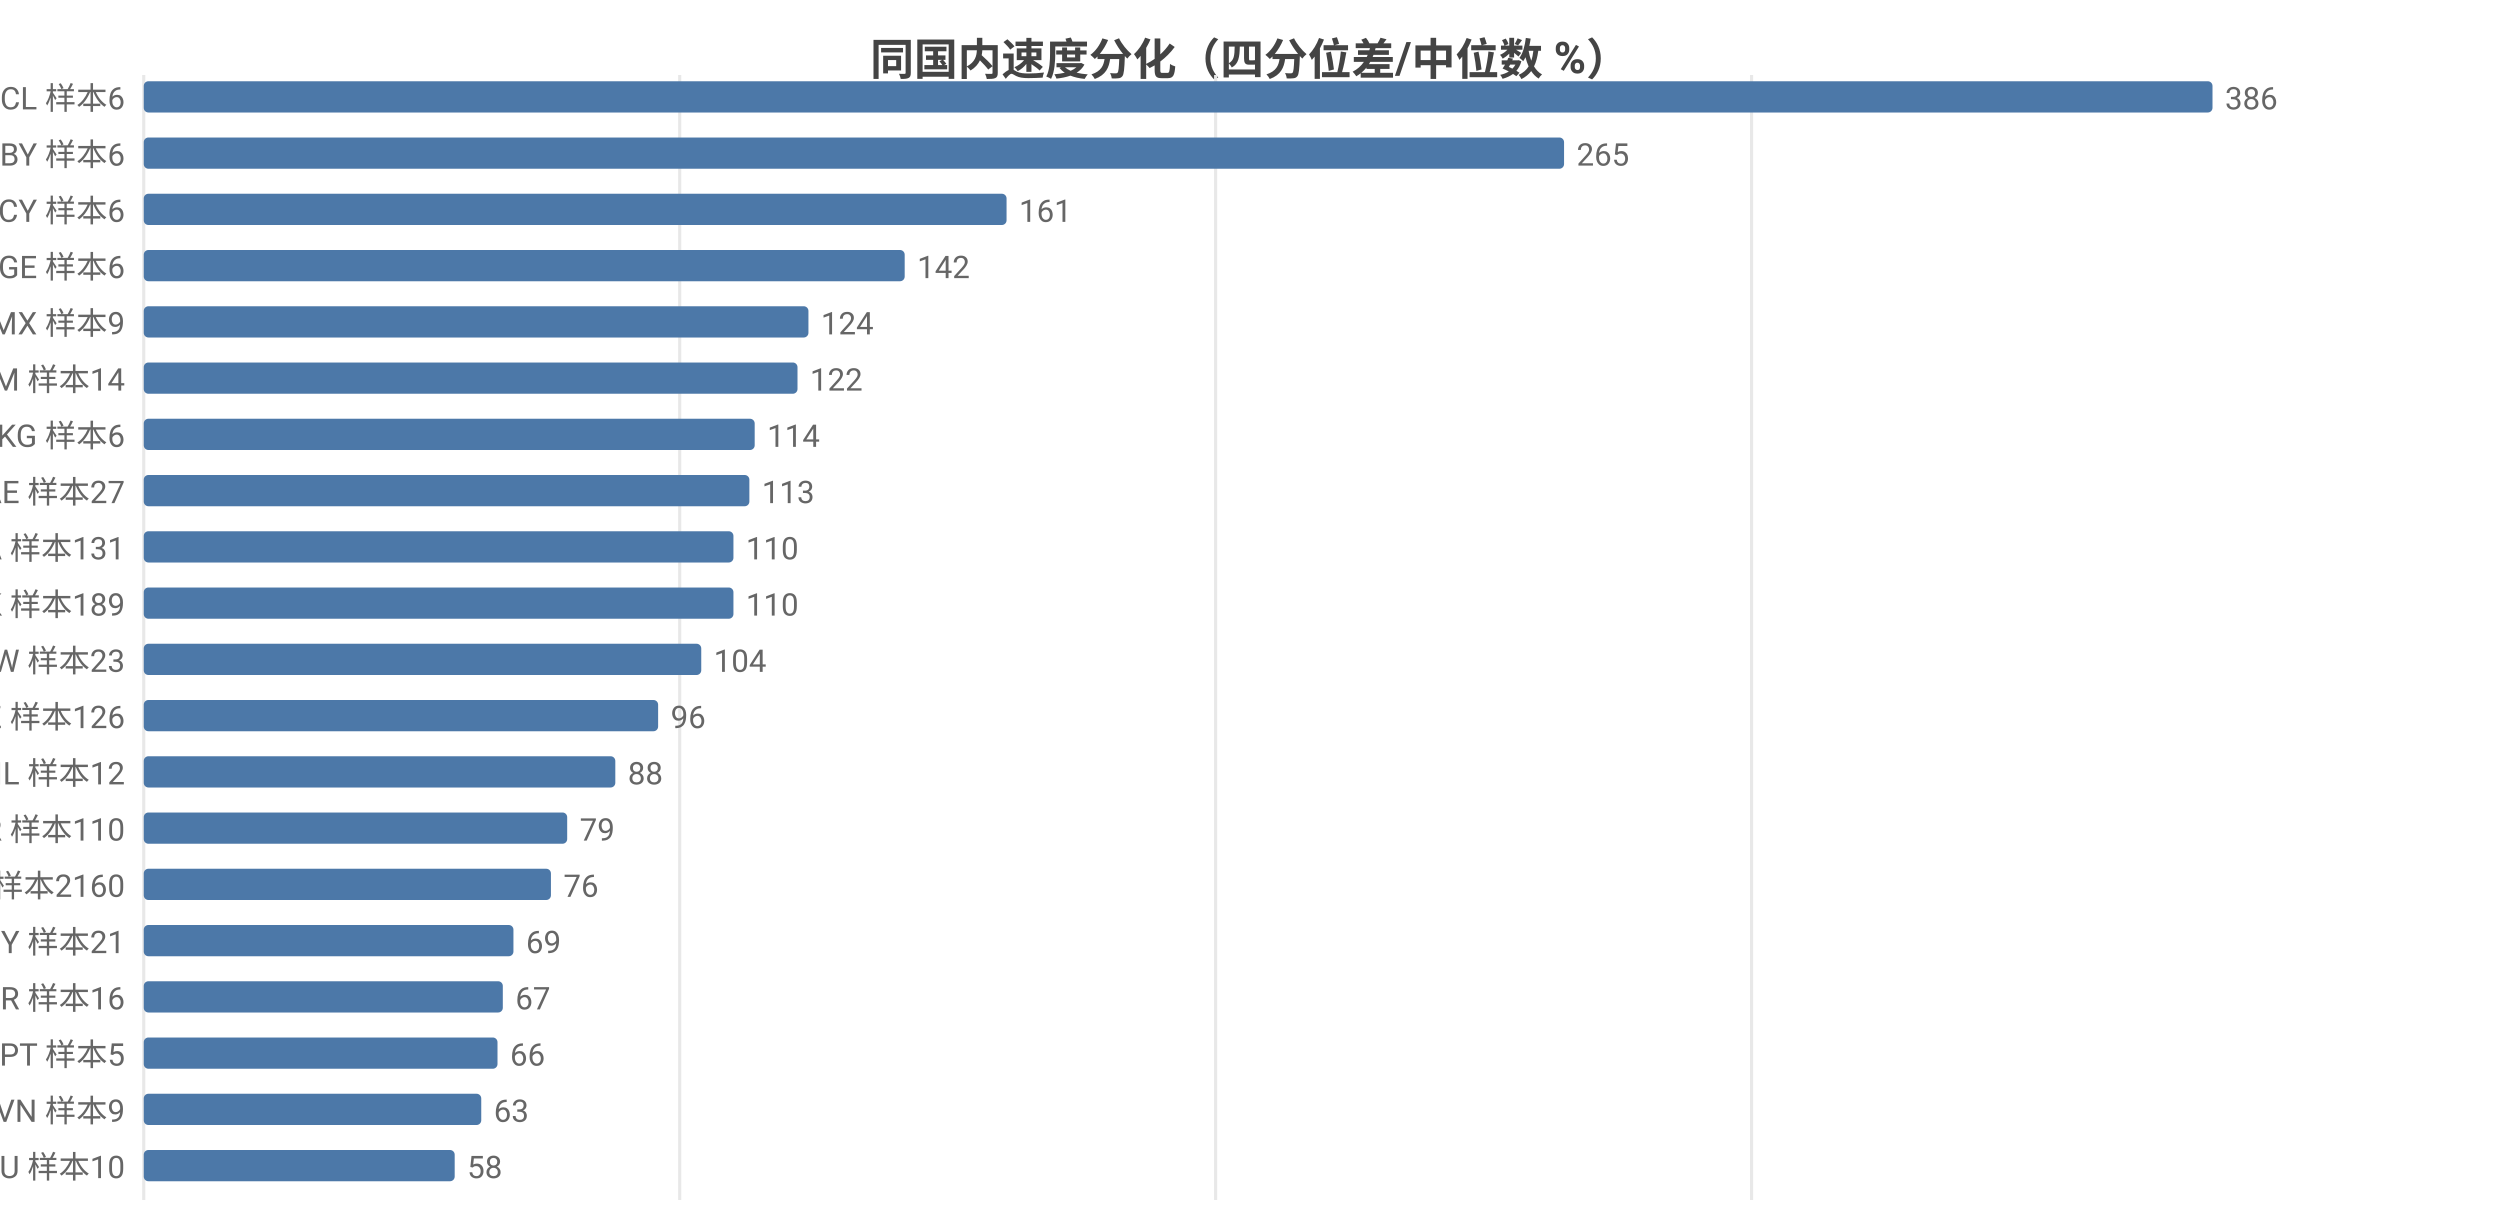
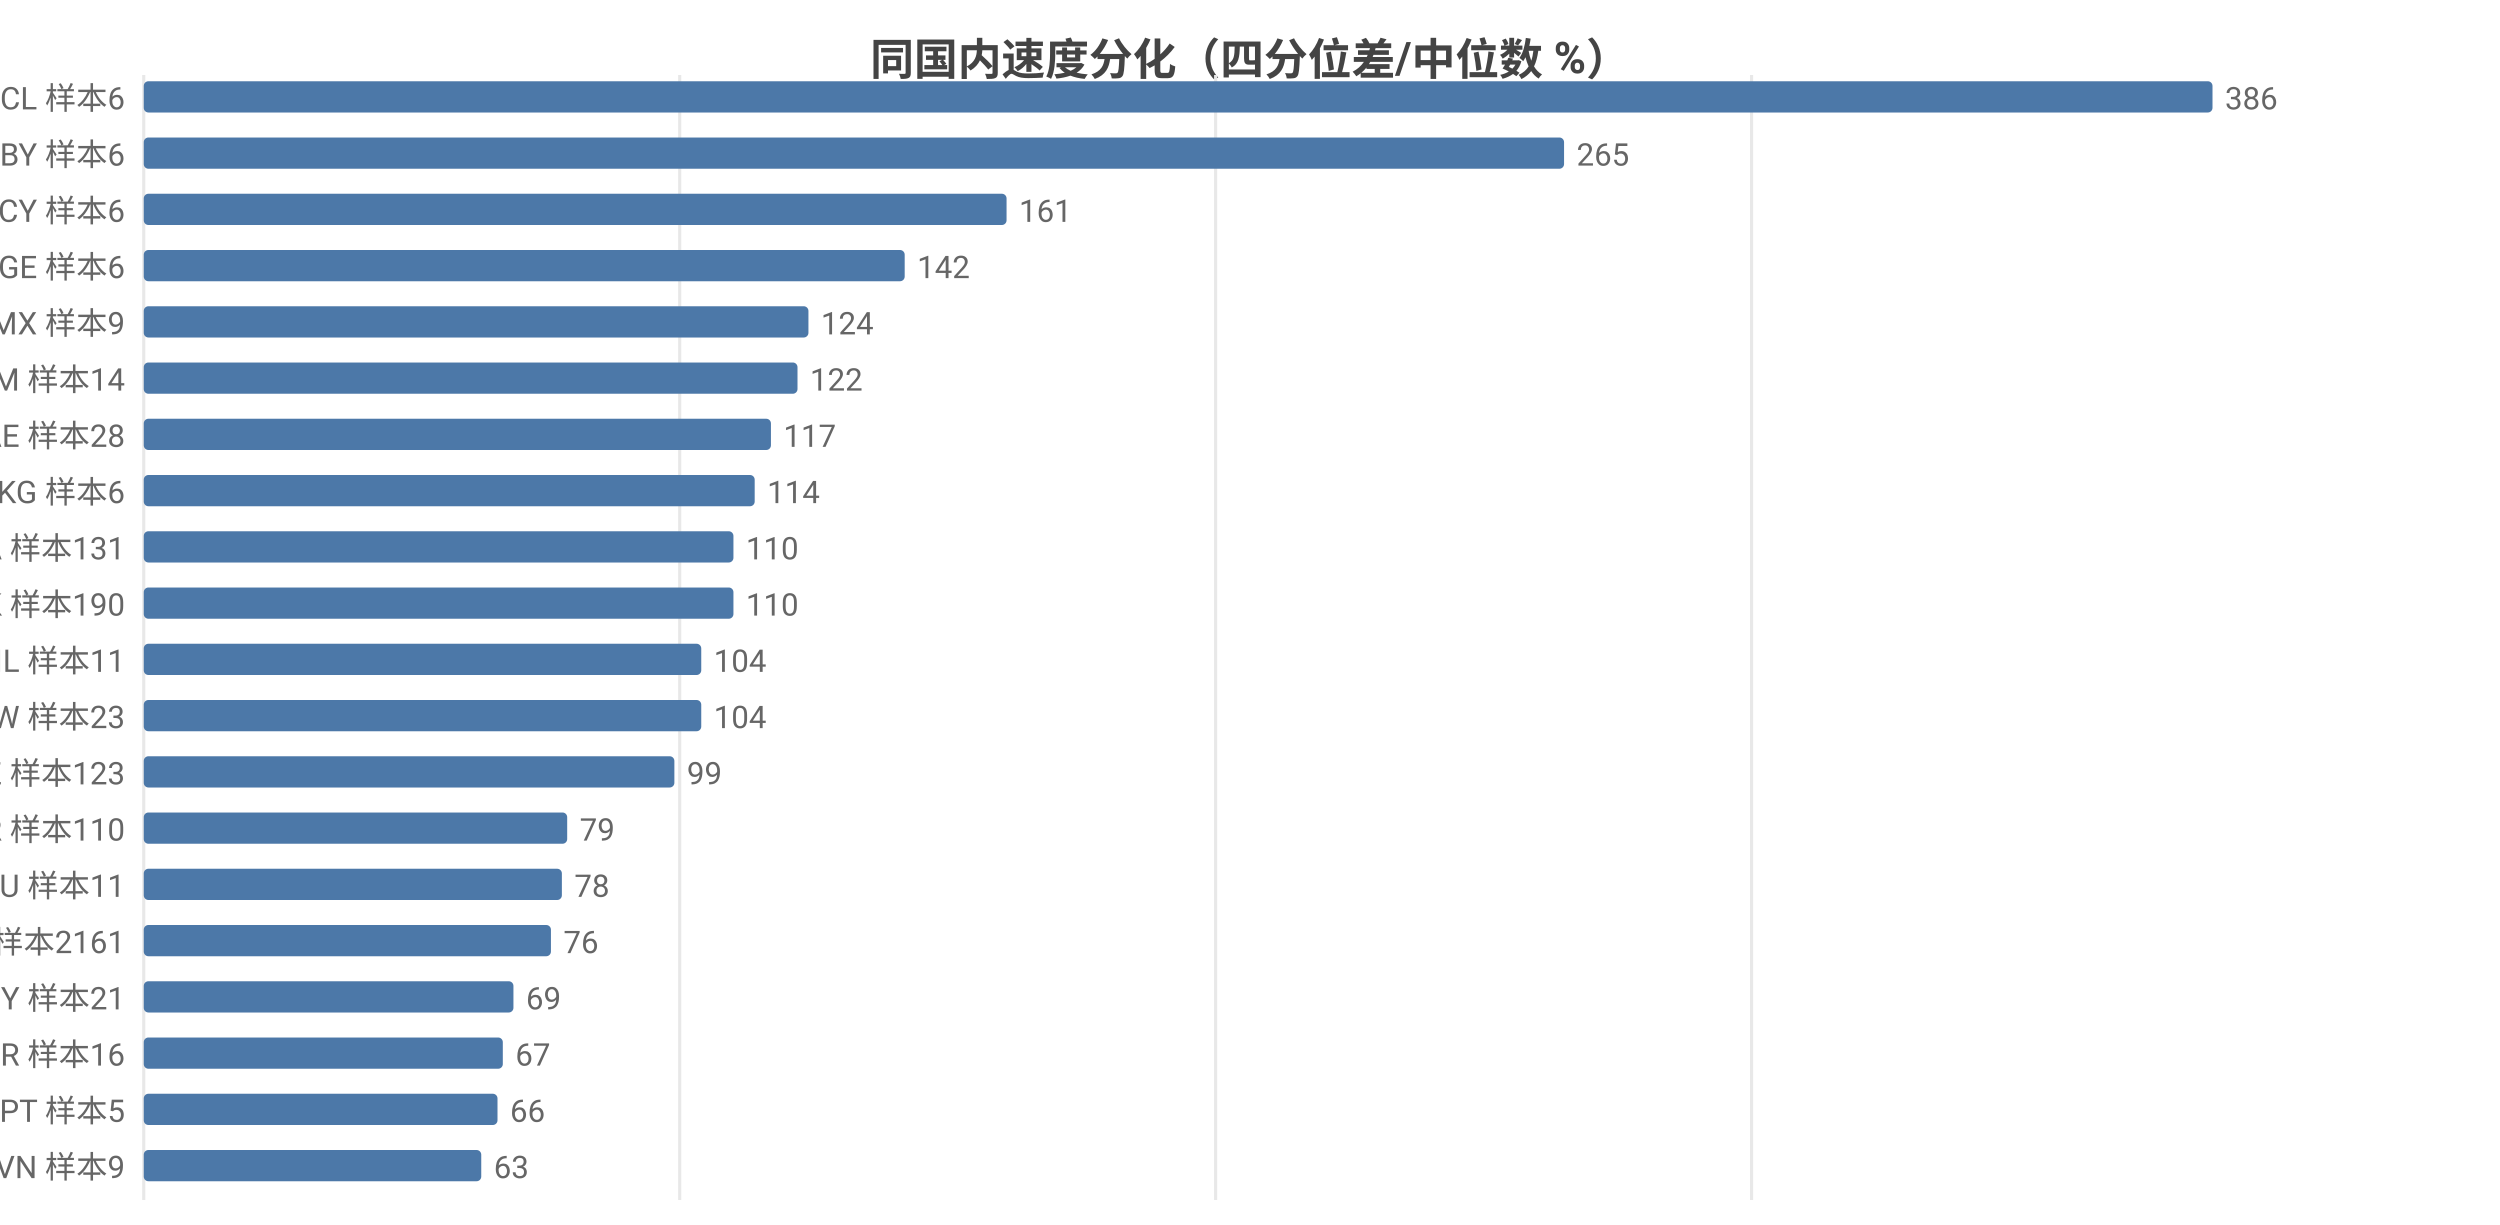
<svg xmlns="http://www.w3.org/2000/svg" width="800" height="392" viewBox="0 0 800 392">
  <rect width="800" height="392" fill="#ffffff" />
  <style>text{font-family:system-ui,-apple-system,'Segoe UI',Roboto,'PingFang SC','Microsoft YaHei','Noto Sans CJK SC',sans-serif}.g{stroke:#e8e8e8;stroke-width:1}.a{stroke:#999;stroke-width:1}.t{font-size:10px;fill:#666}.m{font-size:10px;text-anchor:middle;fill:#666}.e{font-size:10px;text-anchor:end;fill:#666}.l{font-size:11px;fill:#333}.tt{font-size:14px;font-weight:600;text-anchor:middle;fill:#444}.em{font-size:13px;text-anchor:middle;fill:#999}</style>
  <text class="tt" x="400.0" y="24">同国内速度分化（四分位差/中位数 %）</text>
  <line class="g" x1="46" y1="24" x2="46" y2="384" />
  <line class="g" x1="217.5" y1="24" x2="217.5" y2="384" />
  <line class="g" x1="389.0" y1="24" x2="389.0" y2="384" />
  <line class="g" x1="560.5" y1="24" x2="560.5" y2="384" />
  <text class="e" x="40" y="35">CL 样本6</text>
  <rect x="46" y="26" width="662" height="10" fill="#4c78a8" rx="1.5" />
  <text class="t" x="712" y="35">386</text>
  <text class="e" x="40" y="53">BY 样本6</text>
  <rect x="46" y="44" width="454.5" height="10" fill="#4c78a8" rx="1.5" />
  <text class="t" x="504.5" y="53">265</text>
  <text class="e" x="40" y="71">CY 样本6</text>
  <rect x="46" y="62" width="276.1" height="10" fill="#4c78a8" rx="1.5" />
  <text class="t" x="326.1" y="71">161</text>
  <text class="e" x="40" y="89">GE 样本6</text>
  <rect x="46" y="80" width="243.5" height="10" fill="#4c78a8" rx="1.5" />
  <text class="t" x="293.5" y="89">142</text>
  <text class="e" x="40" y="107">MX 样本9</text>
  <rect x="46" y="98" width="212.7" height="10" fill="#4c78a8" rx="1.5" />
  <text class="t" x="262.7" y="107">124</text>
  <text class="e" x="40" y="125">AM 样本14</text>
  <rect x="46" y="116" width="209.2" height="10" fill="#4c78a8" rx="1.5" />
  <text class="t" x="259.2" y="125">122</text>
-   <text class="e" x="40" y="143">KG 样本6</text>
-   <rect x="46" y="134" width="195.5" height="10" fill="#4c78a8" rx="1.5" />
-   <text class="t" x="245.5" y="143">114</text>
-   <text class="e" x="40" y="161">AE 样本27</text>
-   <rect x="46" y="152" width="193.8" height="10" fill="#4c78a8" rx="1.5" />
-   <text class="t" x="243.8" y="161">113</text>
+   <text class="e" x="40" y="143">AE 样本28</text>
+   <rect x="46" y="134" width="200.7" height="10" fill="#4c78a8" rx="1.5" />
+   <text class="t" x="250.7" y="143">117</text>
+   <text class="e" x="40" y="161">KG 样本6</text>
+   <rect x="46" y="152" width="195.5" height="10" fill="#4c78a8" rx="1.5" />
+   <text class="t" x="245.5" y="161">114</text>
  <text class="e" x="40" y="179">CA 样本131</text>
  <rect x="46" y="170" width="188.7" height="10" fill="#4c78a8" rx="1.5" />
  <text class="t" x="238.7" y="179">110</text>
-   <text class="e" x="40" y="197">HK 样本189</text>
+   <text class="e" x="40" y="197">HK 样本190</text>
  <rect x="46" y="188" width="188.7" height="10" fill="#4c78a8" rx="1.5" />
  <text class="t" x="238.7" y="197">110</text>
-   <text class="e" x="40" y="215">TW 样本23</text>
+   <text class="e" x="40" y="215">IL 样本11</text>
  <rect x="46" y="206" width="178.4" height="10" fill="#4c78a8" rx="1.5" />
  <text class="t" x="228.4" y="215">104</text>
-   <text class="e" x="40" y="233">KZ 样本126</text>
-   <rect x="46" y="224" width="164.6" height="10" fill="#4c78a8" rx="1.5" />
-   <text class="t" x="214.6" y="233">96</text>
-   <text class="e" x="40" y="251">IL 样本12</text>
-   <rect x="46" y="242" width="150.9" height="10" fill="#4c78a8" rx="1.5" />
-   <text class="t" x="200.9" y="251">88</text>
+   <text class="e" x="40" y="233">TW 样本23</text>
+   <rect x="46" y="224" width="178.4" height="10" fill="#4c78a8" rx="1.5" />
+   <text class="t" x="228.4" y="233">104</text>
+   <text class="e" x="40" y="251">KZ 样本123</text>
+   <rect x="46" y="242" width="169.8" height="10" fill="#4c78a8" rx="1.5" />
+   <text class="t" x="219.8" y="251">99</text>
  <text class="e" x="40" y="269">KR 样本110</text>
  <rect x="46" y="260" width="135.5" height="10" fill="#4c78a8" rx="1.5" />
  <text class="t" x="185.5" y="269">79</text>
-   <text class="e" x="40" y="287">US 样本2160</text>
-   <rect x="46" y="278" width="130.3" height="10" fill="#4c78a8" rx="1.5" />
-   <text class="t" x="180.3" y="287">76</text>
-   <text class="e" x="40" y="305">MY 样本21</text>
-   <rect x="46" y="296" width="118.3" height="10" fill="#4c78a8" rx="1.5" />
-   <text class="t" x="168.3" y="305">69</text>
-   <text class="e" x="40" y="323">BR 样本16</text>
-   <rect x="46" y="314" width="114.9" height="10" fill="#4c78a8" rx="1.5" />
-   <text class="t" x="164.9" y="323">67</text>
-   <text class="e" x="40" y="341">PT 样本5</text>
-   <rect x="46" y="332" width="113.2" height="10" fill="#4c78a8" rx="1.5" />
-   <text class="t" x="163.2" y="341">66</text>
-   <text class="e" x="40" y="359">VN 样本9</text>
-   <rect x="46" y="350" width="108.0" height="10" fill="#4c78a8" rx="1.5" />
-   <text class="t" x="158.0" y="359">63</text>
-   <text class="e" x="40" y="377">HU 样本10</text>
-   <rect x="46" y="368" width="99.5" height="10" fill="#4c78a8" rx="1.5" />
-   <text class="t" x="149.5" y="377">58</text>
+   <text class="e" x="40" y="287">HU 样本11</text>
+   <rect x="46" y="278" width="133.8" height="10" fill="#4c78a8" rx="1.5" />
+   <text class="t" x="183.8" y="287">78</text>
+   <text class="e" x="40" y="305">US 样本2161</text>
+   <rect x="46" y="296" width="130.3" height="10" fill="#4c78a8" rx="1.5" />
+   <text class="t" x="180.3" y="305">76</text>
+   <text class="e" x="40" y="323">MY 样本21</text>
+   <rect x="46" y="314" width="118.3" height="10" fill="#4c78a8" rx="1.5" />
+   <text class="t" x="168.3" y="323">69</text>
+   <text class="e" x="40" y="341">BR 样本16</text>
+   <rect x="46" y="332" width="114.9" height="10" fill="#4c78a8" rx="1.5" />
+   <text class="t" x="164.9" y="341">67</text>
+   <text class="e" x="40" y="359">PT 样本5</text>
+   <rect x="46" y="350" width="113.2" height="10" fill="#4c78a8" rx="1.5" />
+   <text class="t" x="163.2" y="359">66</text>
+   <text class="e" x="40" y="377">VN 样本9</text>
+   <rect x="46" y="368" width="108.0" height="10" fill="#4c78a8" rx="1.5" />
+   <text class="t" x="158.0" y="377">63</text>
</svg>
